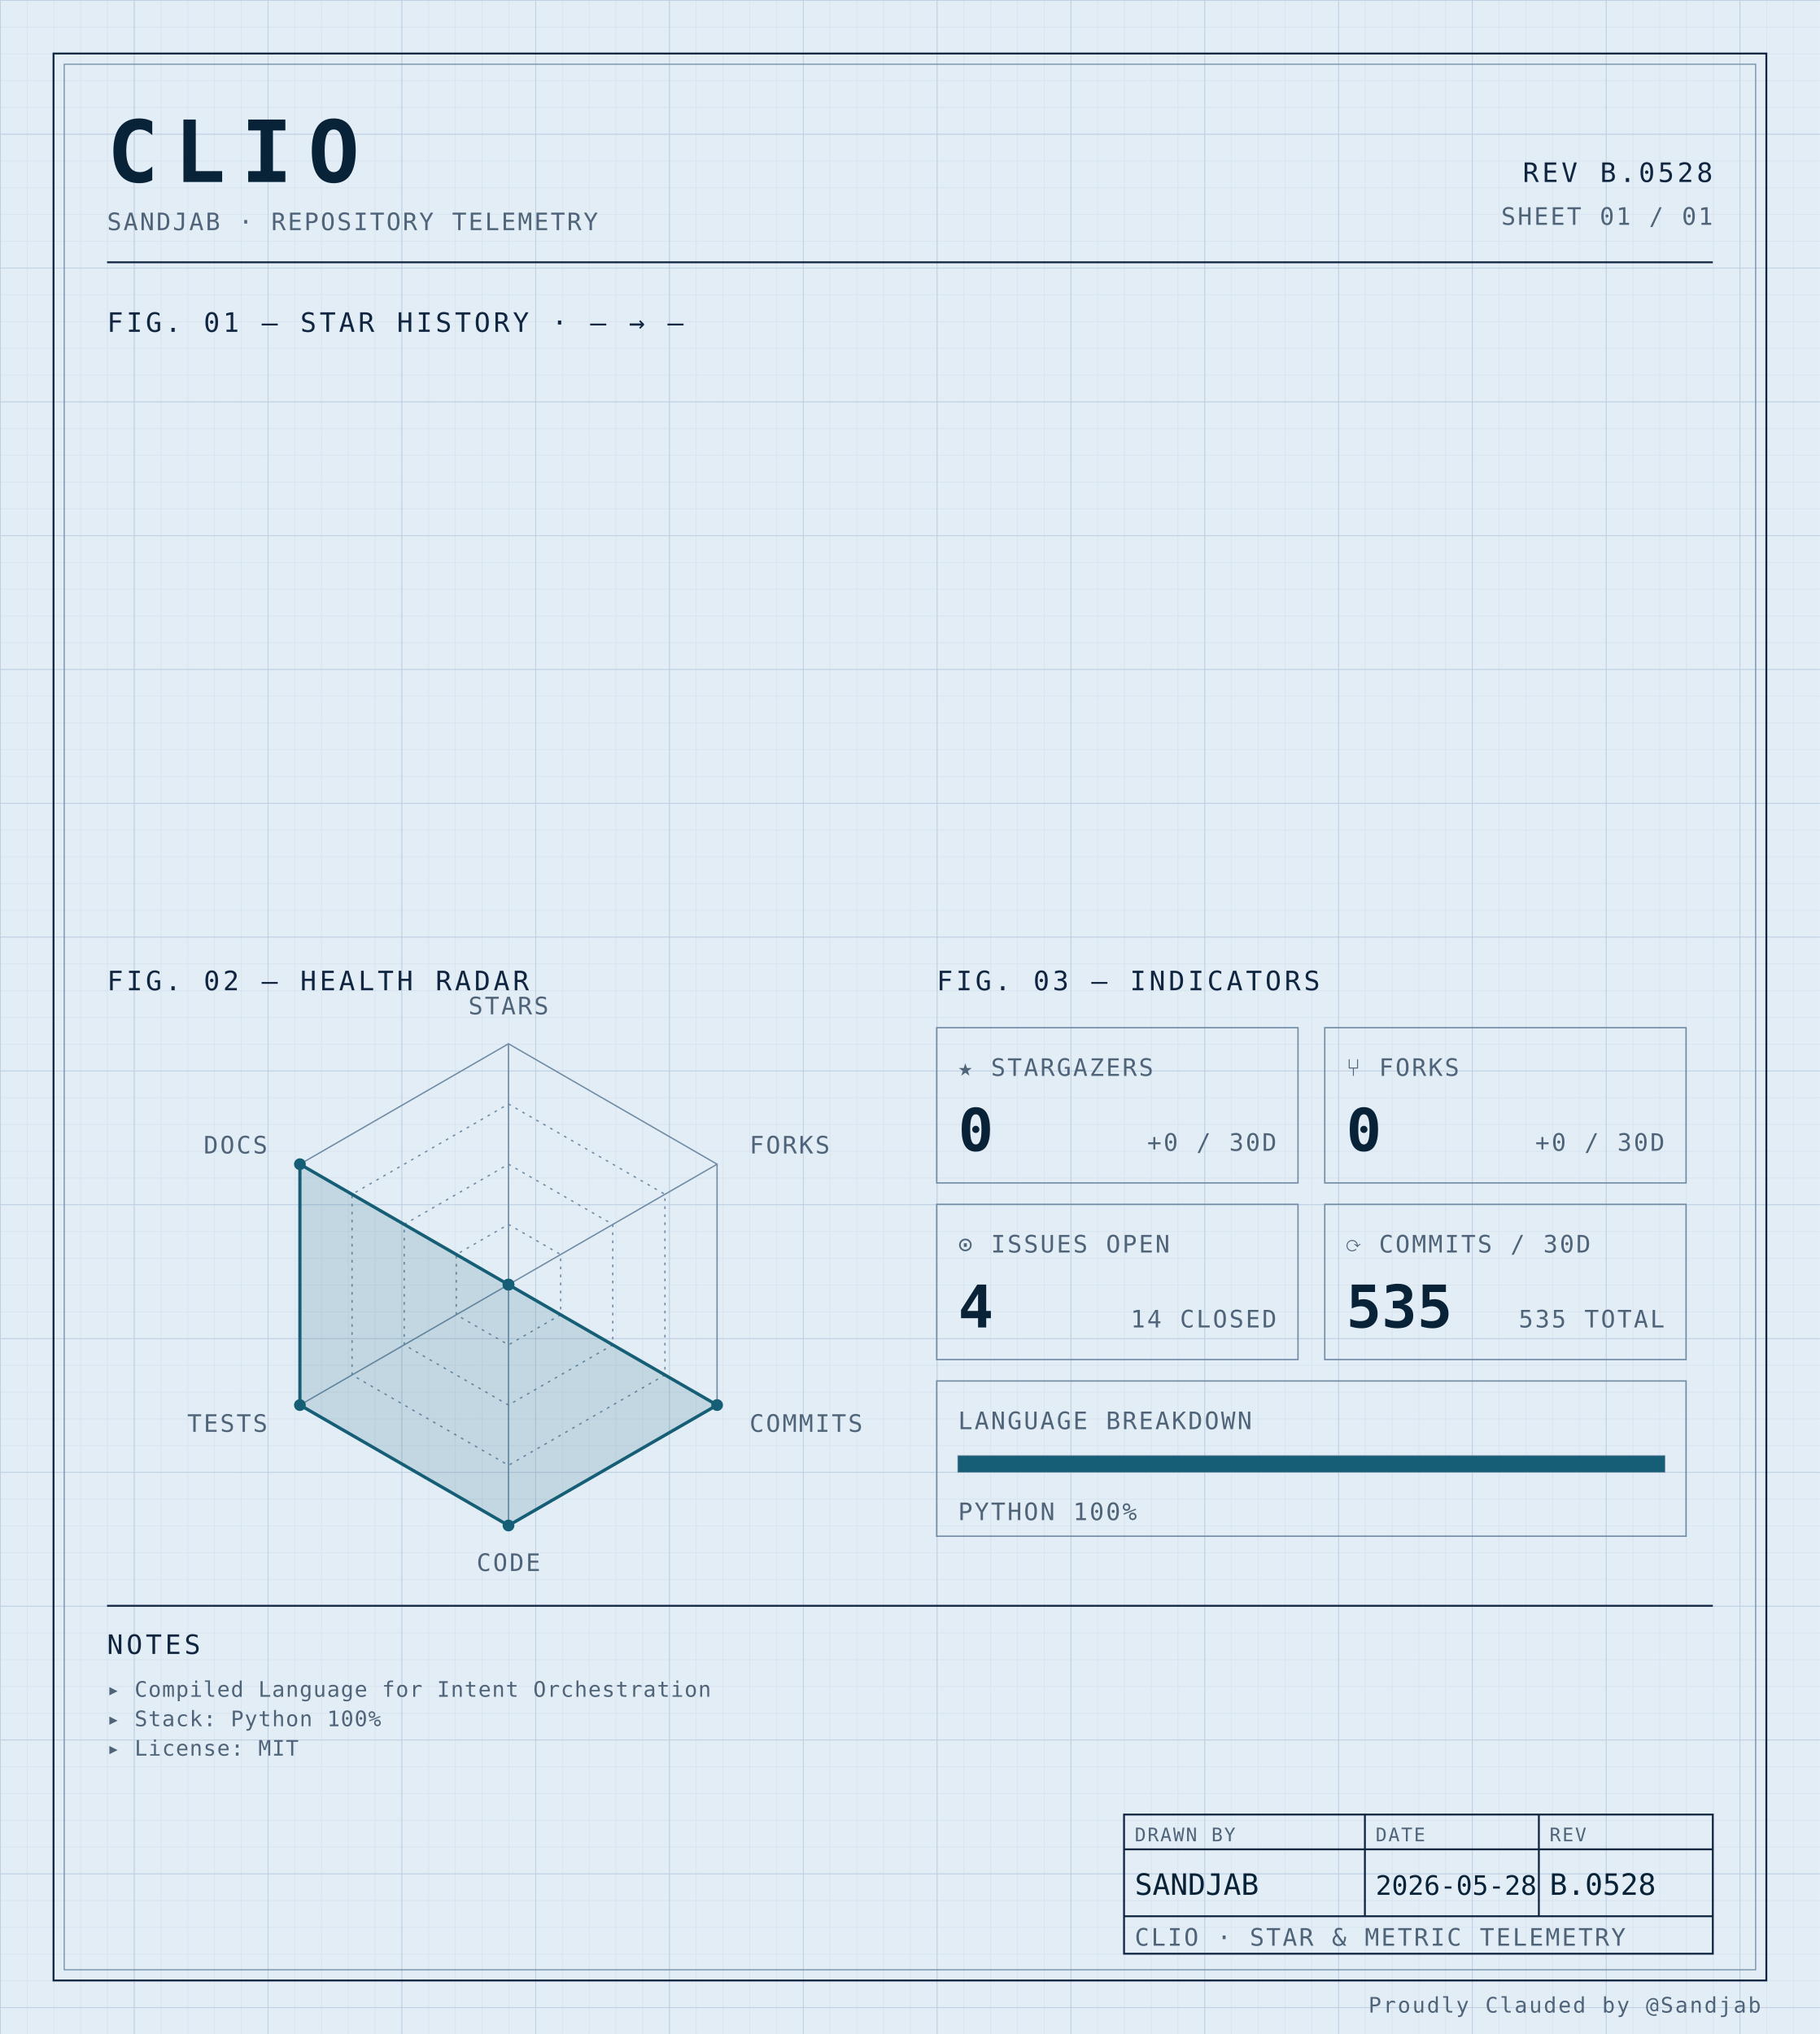
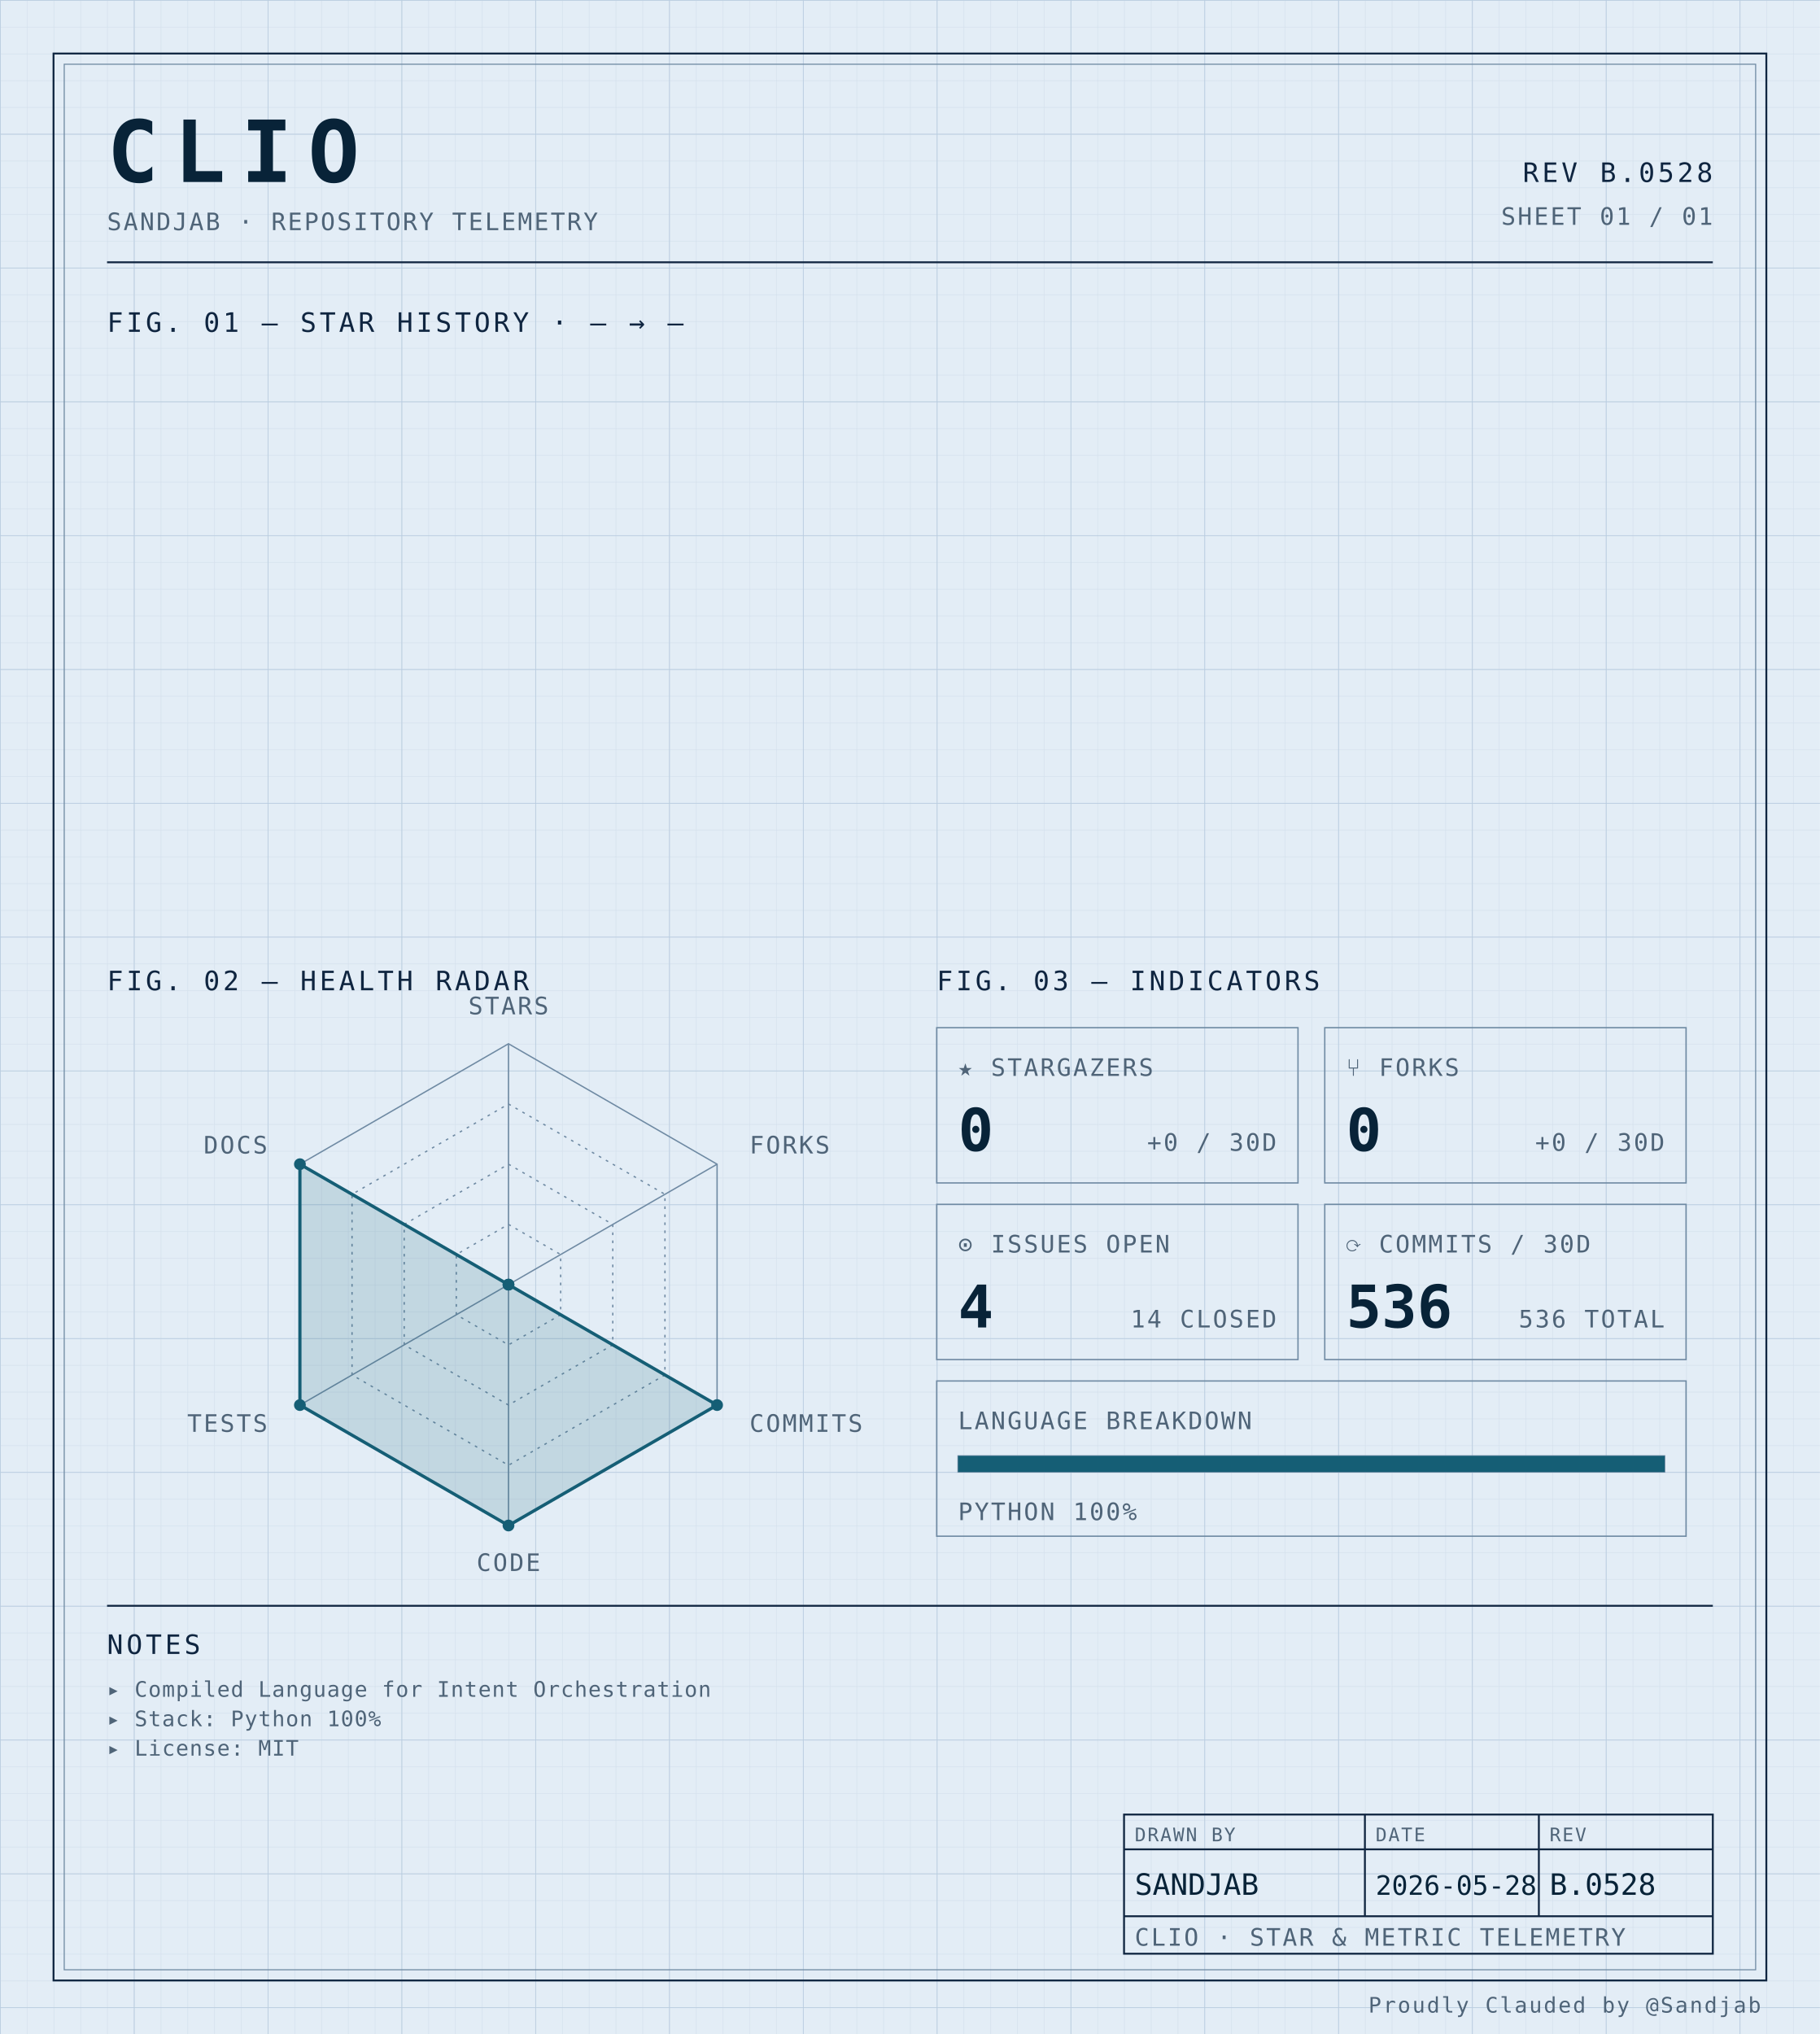
<svg xmlns="http://www.w3.org/2000/svg" width="100%" viewBox="0 0 680 760" role="img">
  <defs>
    <pattern id="grid-fine" width="10" height="10" patternUnits="userSpaceOnUse">
      <path d="M10 0H0V10" fill="none" stroke="#d4e0ec" stroke-width="0.4" />
    </pattern>
    <pattern id="grid-major" width="50" height="50" patternUnits="userSpaceOnUse">
      <path d="M50 0H0V50" fill="none" stroke="#b8cce0" stroke-width="0.5" />
    </pattern>
  </defs>
  <rect x="0" y="0" width="680" height="760" fill="#e3edf6" />
  <rect x="0" y="0" width="680" height="760" fill="url(#grid-fine)" />
  <rect x="0" y="0" width="680" height="760" fill="url(#grid-major)" />
  <rect x="20" y="20" width="640" height="720" fill="none" stroke="#0f2540" stroke-width="0.7" />
  <rect x="24" y="24" width="632" height="712" fill="none" stroke="#6f8aa3" stroke-width="0.4" />
  <text x="40" y="68" font-family="ui-monospace, 'SF Mono', 'JetBrains Mono', 'Cascadia Code', Consolas, monospace" font-size="32" font-weight="700" fill="#082338" text-anchor="start" letter-spacing="0.18em">CLIO</text>
  <text x="40" y="86" font-family="ui-monospace, 'SF Mono', 'JetBrains Mono', 'Cascadia Code', Consolas, monospace" font-size="9" font-weight="400" fill="#4f6478" text-anchor="start" letter-spacing="0.08em">SANDJAB · REPOSITORY TELEMETRY</text>
  <text x="640" y="68" font-family="ui-monospace, 'SF Mono', 'JetBrains Mono', 'Cascadia Code', Consolas, monospace" font-size="10" font-weight="400" fill="#0f2540" text-anchor="end" letter-spacing="0.12em">REV B.0528</text>
  <text x="640" y="84" font-family="ui-monospace, 'SF Mono', 'JetBrains Mono', 'Cascadia Code', Consolas, monospace" font-size="9" font-weight="400" fill="#4f6478" text-anchor="end" letter-spacing="0.08em">SHEET 01 / 01</text>
  <line x1="40" y1="98" x2="640" y2="98" stroke="#0f2540" stroke-width="0.7" />
  <text x="40" y="124" font-family="ui-monospace, 'SF Mono', 'JetBrains Mono', 'Cascadia Code', Consolas, monospace" font-size="10" font-weight="400" fill="#0f2540" text-anchor="start" letter-spacing="0.12em">FIG. 01 — STAR HISTORY · — → —</text>
  <text x="40" y="370" font-family="ui-monospace, 'SF Mono', 'JetBrains Mono', 'Cascadia Code', Consolas, monospace" font-size="10" font-weight="400" fill="#0f2540" text-anchor="start" letter-spacing="0.12em">FIG. 02 — HEALTH RADAR</text>
  <g transform="translate(190 480)">
    <polygon points="0.00,-90.00 77.94,-45.00 77.94,45.00 0.00,90.00 -77.94,45.00 -77.94,-45.00" fill="none" stroke="#6f8aa3" stroke-width="0.5" />
    <polygon points="0.00,-67.50 58.46,-33.75 58.46,33.75 0.00,67.50 -58.46,33.75 -58.46,-33.75" fill="none" stroke="#6f8aa3" stroke-width="0.5" stroke-dasharray="1,2" />
    <polygon points="0.00,-45.00 38.97,-22.50 38.97,22.50 0.00,45.00 -38.97,22.50 -38.97,-22.50" fill="none" stroke="#6f8aa3" stroke-width="0.5" stroke-dasharray="1,2" />
    <polygon points="0.00,-22.50 19.49,-11.25 19.49,11.25 0.00,22.50 -19.49,11.25 -19.49,-11.25" fill="none" stroke="#6f8aa3" stroke-width="0.5" stroke-dasharray="1,2" />
    <line x1="0" y1="0" x2="0.00" y2="-90.00" stroke="#6f8aa3" stroke-width="0.5" />
    <line x1="0" y1="0" x2="77.94" y2="-45.00" stroke="#6f8aa3" stroke-width="0.5" />
    <line x1="0" y1="0" x2="77.94" y2="45.00" stroke="#6f8aa3" stroke-width="0.5" />
    <line x1="0" y1="0" x2="0.00" y2="90.00" stroke="#6f8aa3" stroke-width="0.5" />
    <line x1="0" y1="0" x2="-77.94" y2="45.00" stroke="#6f8aa3" stroke-width="0.5" />
    <line x1="0" y1="0" x2="-77.94" y2="-45.00" stroke="#6f8aa3" stroke-width="0.5" />
    <polygon points="0.00,0.00 0.00,0.00 77.94,45.00 0.00,90.00 -77.94,45.00 -77.94,-45.00" fill="#155e75" fill-opacity="0.16" stroke="#155e75" stroke-width="1.2" />
    <circle cx="0.00" cy="0.00" r="2.2" fill="#155e75" />
    <circle cx="0.00" cy="0.00" r="2.2" fill="#155e75" />
    <circle cx="77.94" cy="45.00" r="2.2" fill="#155e75" />
    <circle cx="0.00" cy="90.00" r="2.2" fill="#155e75" />
    <circle cx="-77.94" cy="45.00" r="2.2" fill="#155e75" />
    <circle cx="-77.94" cy="-45.00" r="2.2" fill="#155e75" />
    <text x="6.3681633555662356e-15" y="-101" font-family="ui-monospace, 'SF Mono', 'JetBrains Mono', 'Cascadia Code', Consolas, monospace" font-size="9" font-weight="400" fill="#4f6478" text-anchor="middle" letter-spacing="0.08em">STARS</text>
    <text x="90.067" y="-49" font-family="ui-monospace, 'SF Mono', 'JetBrains Mono', 'Cascadia Code', Consolas, monospace" font-size="9" font-weight="400" fill="#4f6478" text-anchor="start" letter-spacing="0.08em">FORKS</text>
    <text x="90.067" y="55" font-family="ui-monospace, 'SF Mono', 'JetBrains Mono', 'Cascadia Code', Consolas, monospace" font-size="9" font-weight="400" fill="#4f6478" text-anchor="start" letter-spacing="0.08em">COMMITS</text>
    <text x="6.3681633555662356e-15" y="107" font-family="ui-monospace, 'SF Mono', 'JetBrains Mono', 'Cascadia Code', Consolas, monospace" font-size="9" font-weight="400" fill="#4f6478" text-anchor="middle" letter-spacing="0.08em">CODE</text>
    <text x="-90.067" y="55" font-family="ui-monospace, 'SF Mono', 'JetBrains Mono', 'Cascadia Code', Consolas, monospace" font-size="9" font-weight="400" fill="#4f6478" text-anchor="end" letter-spacing="0.08em">TESTS</text>
    <text x="-90.067" y="-49" font-family="ui-monospace, 'SF Mono', 'JetBrains Mono', 'Cascadia Code', Consolas, monospace" font-size="9" font-weight="400" fill="#4f6478" text-anchor="end" letter-spacing="0.08em">DOCS</text>
  </g>
  <text x="350" y="370" font-family="ui-monospace, 'SF Mono', 'JetBrains Mono', 'Cascadia Code', Consolas, monospace" font-size="10" font-weight="400" fill="#0f2540" text-anchor="start" letter-spacing="0.12em">FIG. 03 — INDICATORS</text>
  <rect x="350" y="384" width="135" height="58" fill="none" stroke="#6f8aa3" stroke-width="0.5" />
  <text x="358" y="402" font-family="ui-monospace, 'SF Mono', 'JetBrains Mono', 'Cascadia Code', Consolas, monospace" font-size="9" font-weight="400" fill="#4f6478" text-anchor="start" letter-spacing="0.08em">★ STARGAZERS</text>
  <text x="358" y="430" font-family="ui-monospace, 'SF Mono', 'JetBrains Mono', 'Cascadia Code', Consolas, monospace" font-size="22" font-weight="700" fill="#082338" text-anchor="start" letter-spacing="normal">0</text>
  <text x="477" y="430" font-family="ui-monospace, 'SF Mono', 'JetBrains Mono', 'Cascadia Code', Consolas, monospace" font-size="9" font-weight="400" fill="#4f6478" text-anchor="end" letter-spacing="0.08em">+0 / 30D</text>
  <rect x="495" y="384" width="135" height="58" fill="none" stroke="#6f8aa3" stroke-width="0.5" />
  <text x="503" y="402" font-family="ui-monospace, 'SF Mono', 'JetBrains Mono', 'Cascadia Code', Consolas, monospace" font-size="9" font-weight="400" fill="#4f6478" text-anchor="start" letter-spacing="0.08em">⑂ FORKS</text>
  <text x="503" y="430" font-family="ui-monospace, 'SF Mono', 'JetBrains Mono', 'Cascadia Code', Consolas, monospace" font-size="22" font-weight="700" fill="#082338" text-anchor="start" letter-spacing="normal">0</text>
  <text x="622" y="430" font-family="ui-monospace, 'SF Mono', 'JetBrains Mono', 'Cascadia Code', Consolas, monospace" font-size="9" font-weight="400" fill="#4f6478" text-anchor="end" letter-spacing="0.08em">+0 / 30D</text>
  <rect x="350" y="450" width="135" height="58" fill="none" stroke="#6f8aa3" stroke-width="0.5" />
  <text x="358" y="468" font-family="ui-monospace, 'SF Mono', 'JetBrains Mono', 'Cascadia Code', Consolas, monospace" font-size="9" font-weight="400" fill="#4f6478" text-anchor="start" letter-spacing="0.08em">⊙ ISSUES OPEN</text>
  <text x="358" y="496" font-family="ui-monospace, 'SF Mono', 'JetBrains Mono', 'Cascadia Code', Consolas, monospace" font-size="22" font-weight="700" fill="#082338" text-anchor="start" letter-spacing="normal">4</text>
  <text x="477" y="496" font-family="ui-monospace, 'SF Mono', 'JetBrains Mono', 'Cascadia Code', Consolas, monospace" font-size="9" font-weight="400" fill="#4f6478" text-anchor="end" letter-spacing="0.08em">14 CLOSED</text>
  <rect x="495" y="450" width="135" height="58" fill="none" stroke="#6f8aa3" stroke-width="0.5" />
  <text x="503" y="468" font-family="ui-monospace, 'SF Mono', 'JetBrains Mono', 'Cascadia Code', Consolas, monospace" font-size="9" font-weight="400" fill="#4f6478" text-anchor="start" letter-spacing="0.08em">⟳ COMMITS / 30D</text>
-   <text x="503" y="496" font-family="ui-monospace, 'SF Mono', 'JetBrains Mono', 'Cascadia Code', Consolas, monospace" font-size="22" font-weight="700" fill="#082338" text-anchor="start" letter-spacing="normal">535</text>
-   <text x="622" y="496" font-family="ui-monospace, 'SF Mono', 'JetBrains Mono', 'Cascadia Code', Consolas, monospace" font-size="9" font-weight="400" fill="#4f6478" text-anchor="end" letter-spacing="0.08em">535 TOTAL</text>
+   <text x="503" y="496" font-family="ui-monospace, 'SF Mono', 'JetBrains Mono', 'Cascadia Code', Consolas, monospace" font-size="22" font-weight="700" fill="#082338" text-anchor="start" letter-spacing="normal">536</text>
+   <text x="622" y="496" font-family="ui-monospace, 'SF Mono', 'JetBrains Mono', 'Cascadia Code', Consolas, monospace" font-size="9" font-weight="400" fill="#4f6478" text-anchor="end" letter-spacing="0.08em">536 TOTAL</text>
  <rect x="350" y="516" width="280" height="58" fill="none" stroke="#6f8aa3" stroke-width="0.5" />
  <text x="358" y="534" font-family="ui-monospace, 'SF Mono', 'JetBrains Mono', 'Cascadia Code', Consolas, monospace" font-size="9" font-weight="400" fill="#4f6478" text-anchor="start" letter-spacing="0.08em">LANGUAGE BREAKDOWN</text>
  <rect x="358" y="544" width="264" height="6" fill="none" stroke="#6f8aa3" stroke-width="0.5" />
  <rect x="358" y="544" width="264.00" height="6" fill="#155e75" />
  <text x="358" y="568" font-family="ui-monospace, 'SF Mono', 'JetBrains Mono', 'Cascadia Code', Consolas, monospace" font-size="9" font-weight="400" fill="#4f6478" text-anchor="start" letter-spacing="0.08em">PYTHON 100%</text>
  <line x1="40" y1="600" x2="640" y2="600" stroke="#0f2540" stroke-width="0.7" />
  <text x="40" y="618" font-family="ui-monospace, 'SF Mono', 'JetBrains Mono', 'Cascadia Code', Consolas, monospace" font-size="10" font-weight="400" fill="#0f2540" text-anchor="start" letter-spacing="0.12em">NOTES</text>
  <text x="40" y="634" font-family="ui-monospace, 'SF Mono', 'JetBrains Mono', 'Cascadia Code', Consolas, monospace" font-size="8" font-weight="400" fill="#4f6478" text-anchor="start" letter-spacing="0.04em">▸ Compiled Language for Intent Orchestration</text>
  <text x="40" y="645" font-family="ui-monospace, 'SF Mono', 'JetBrains Mono', 'Cascadia Code', Consolas, monospace" font-size="8" font-weight="400" fill="#4f6478" text-anchor="start" letter-spacing="0.04em">▸ Stack: Python 100%</text>
  <text x="40" y="656" font-family="ui-monospace, 'SF Mono', 'JetBrains Mono', 'Cascadia Code', Consolas, monospace" font-size="8" font-weight="400" fill="#4f6478" text-anchor="start" letter-spacing="0.04em">▸ License: MIT</text>
  <rect x="420" y="678" width="220" height="52" fill="none" stroke="#0f2540" stroke-width="0.7" />
  <line x1="420" y1="691" x2="640" y2="691" stroke="#0f2540" stroke-width="0.7" />
  <line x1="420" y1="716" x2="640" y2="716" stroke="#0f2540" stroke-width="0.7" />
  <line x1="510" y1="678" x2="510" y2="716" stroke="#0f2540" stroke-width="0.7" />
  <line x1="575" y1="678" x2="575" y2="716" stroke="#0f2540" stroke-width="0.7" />
  <text x="424" y="688" font-family="ui-monospace, 'SF Mono', 'JetBrains Mono', 'Cascadia Code', Consolas, monospace" font-size="7" font-weight="400" fill="#4f6478" text-anchor="start" letter-spacing="0.08em">DRAWN BY</text>
  <text x="514" y="688" font-family="ui-monospace, 'SF Mono', 'JetBrains Mono', 'Cascadia Code', Consolas, monospace" font-size="7" font-weight="400" fill="#4f6478" text-anchor="start" letter-spacing="0.08em">DATE</text>
  <text x="579" y="688" font-family="ui-monospace, 'SF Mono', 'JetBrains Mono', 'Cascadia Code', Consolas, monospace" font-size="7" font-weight="400" fill="#4f6478" text-anchor="start" letter-spacing="0.08em">REV</text>
  <text x="424" y="708" font-family="ui-monospace, 'SF Mono', 'JetBrains Mono', 'Cascadia Code', Consolas, monospace" font-size="11" font-weight="400" fill="#082338" text-anchor="start" letter-spacing="normal">SANDJAB</text>
  <text x="514" y="708" font-family="ui-monospace, 'SF Mono', 'JetBrains Mono', 'Cascadia Code', Consolas, monospace" font-size="10" font-weight="400" fill="#082338" text-anchor="start" letter-spacing="normal">2026-05-28</text>
  <text x="579" y="708" font-family="ui-monospace, 'SF Mono', 'JetBrains Mono', 'Cascadia Code', Consolas, monospace" font-size="11" font-weight="400" fill="#082338" text-anchor="start" letter-spacing="normal">B.0528</text>
  <text x="424" y="727" font-family="ui-monospace, 'SF Mono', 'JetBrains Mono', 'Cascadia Code', Consolas, monospace" font-size="9" font-weight="400" fill="#4f6478" text-anchor="start" letter-spacing="0.08em">CLIO · STAR &amp; METRIC TELEMETRY</text>
  <text x="658" y="752" font-family="ui-monospace, 'SF Mono', 'JetBrains Mono', 'Cascadia Code', Consolas, monospace" font-size="8" font-weight="400" fill="#4f6478" text-anchor="end" letter-spacing="0.08em">Proudly Clauded by @Sandjab</text>
</svg>
